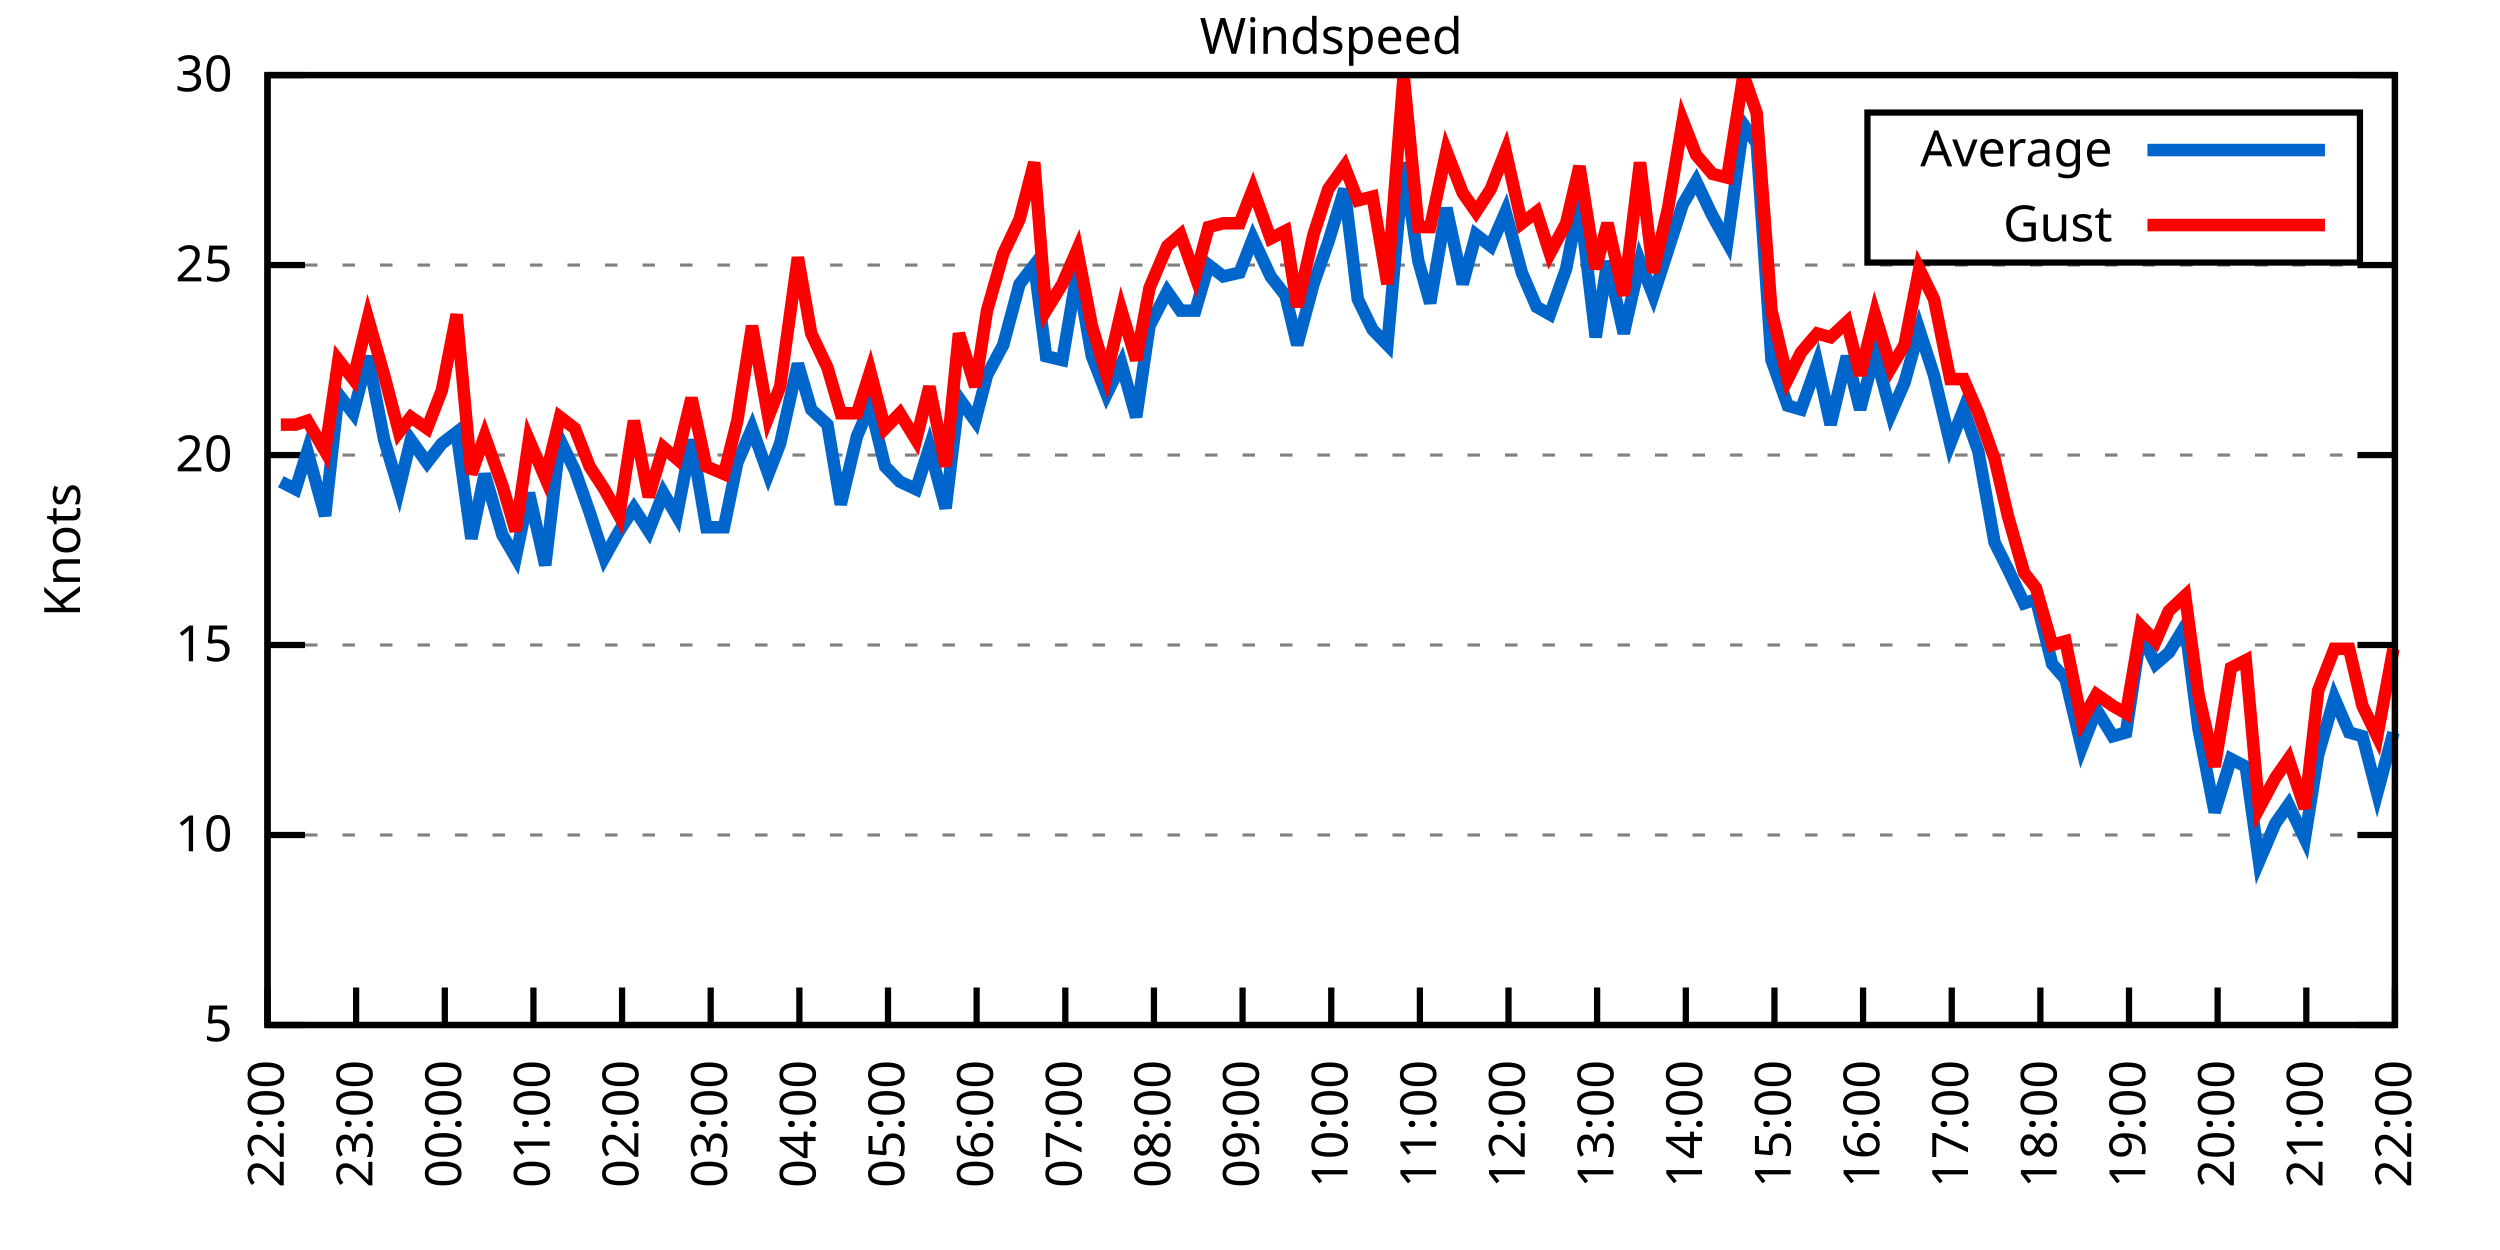
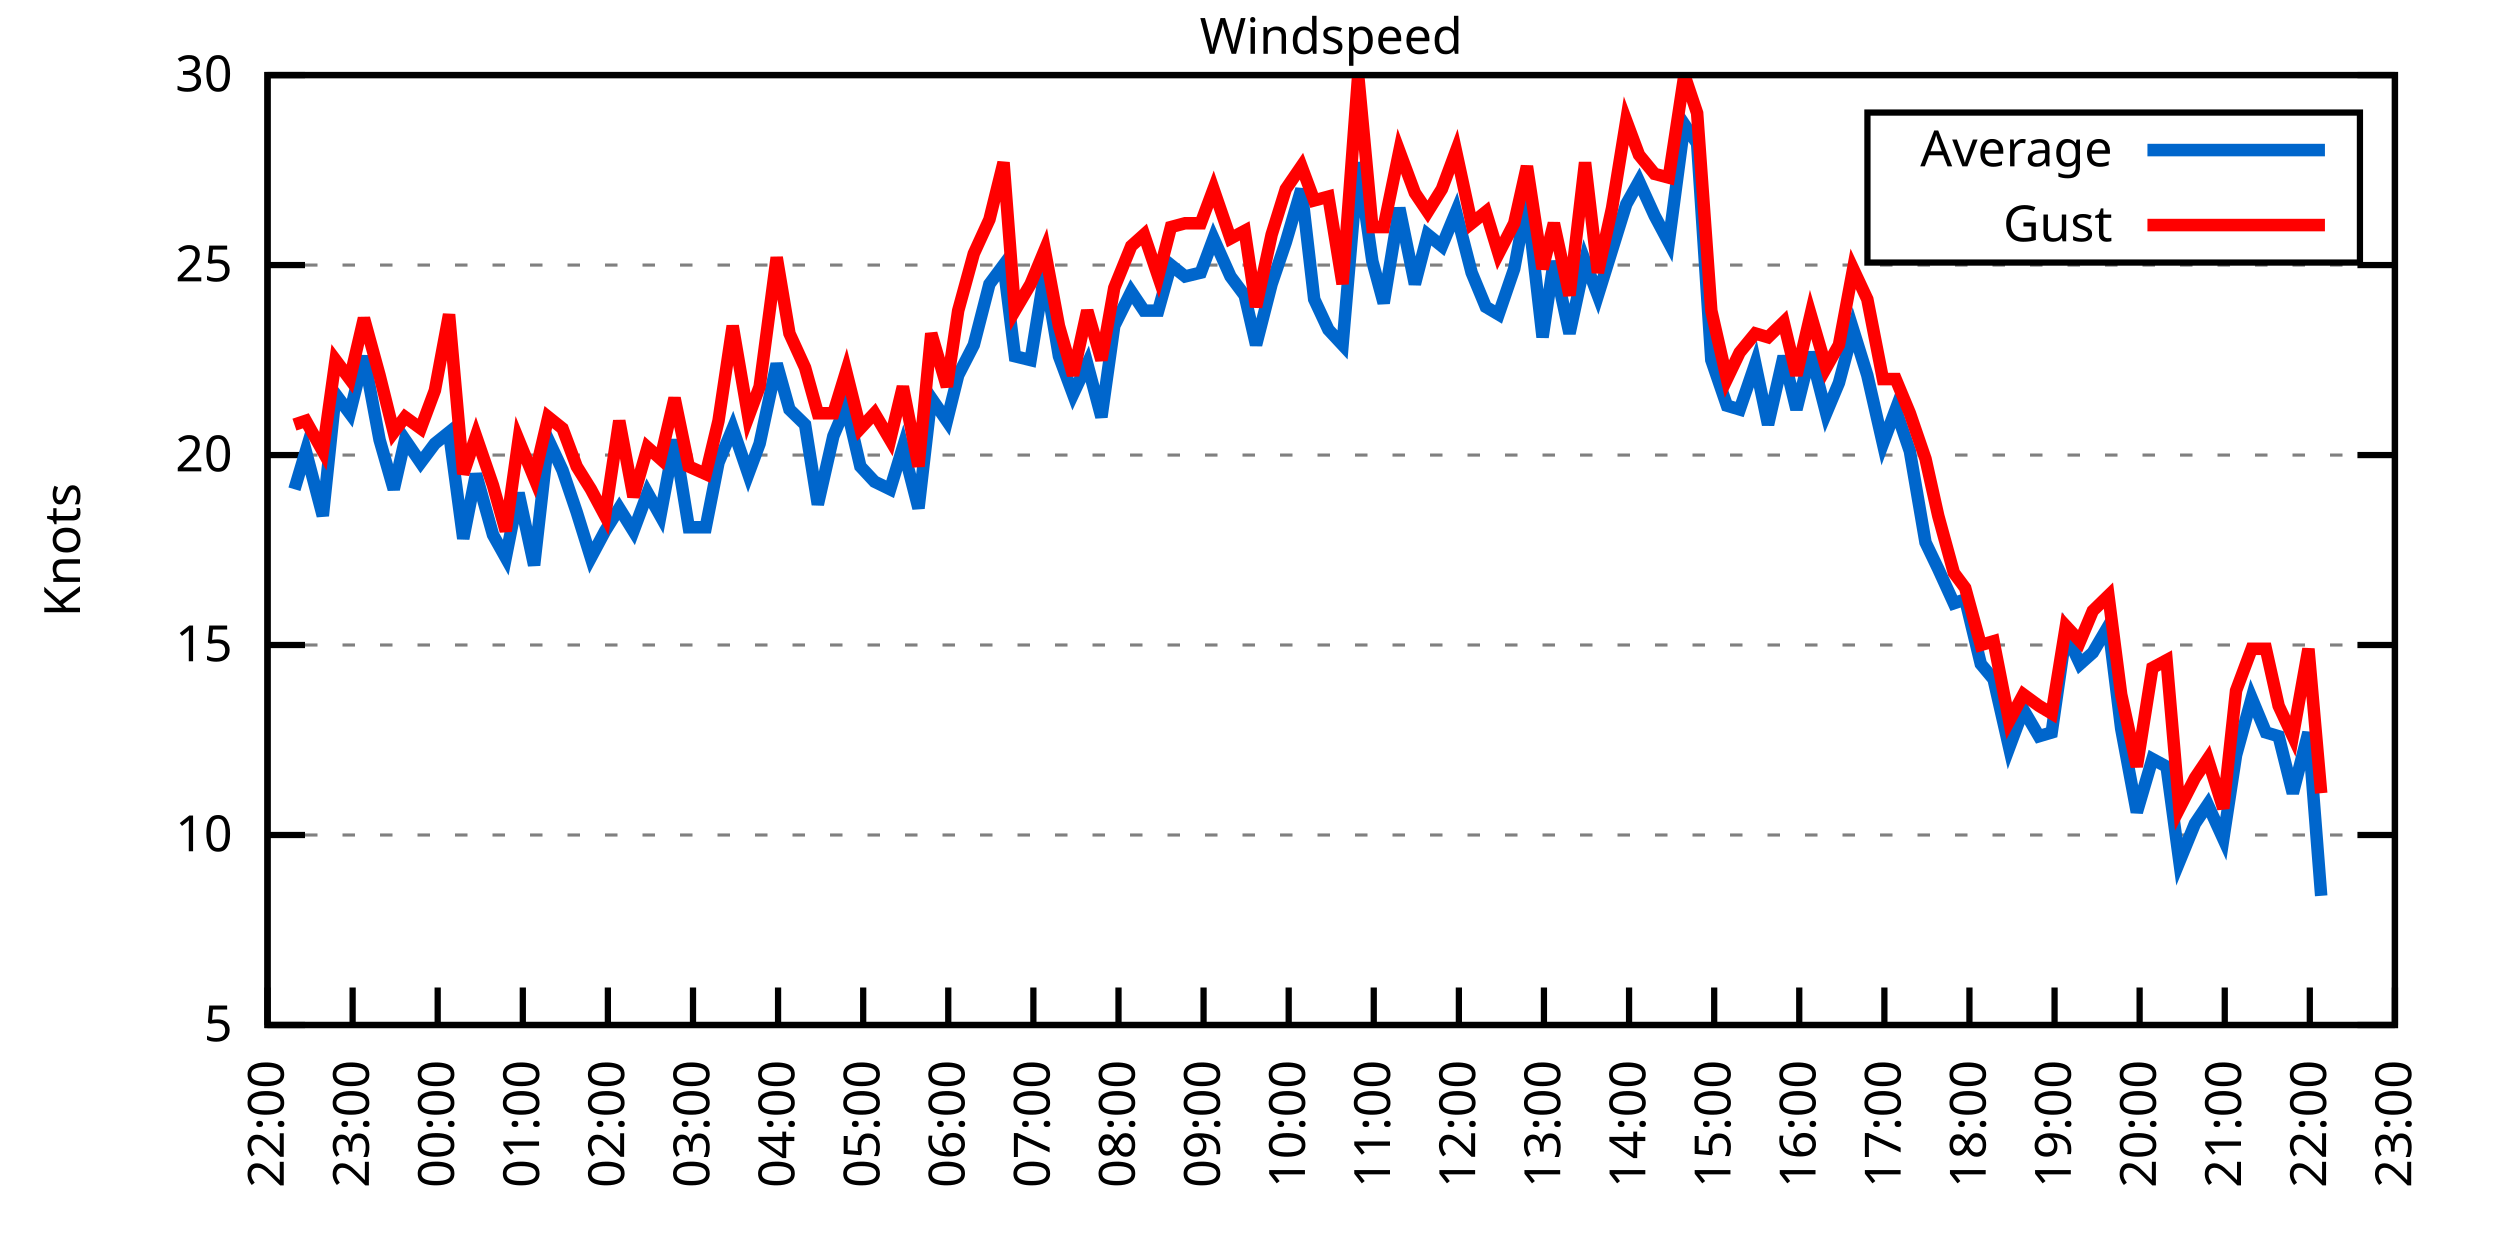
<svg xmlns="http://www.w3.org/2000/svg" xmlns:xlink="http://www.w3.org/1999/xlink" width="400" height="200" viewBox="0 0 400 200">
  <g id="gnuplot_canvas">
    <rect x="0" y="0" width="400" height="200" fill="none" />
    <defs>
      <circle id="gpDot" r="0.5" stroke-width="0.5" stroke="currentColor" />
      <path id="gpPt0" stroke-width="0.333" stroke="currentColor" d="M-1,0 h2 M0,-1 v2" />
      <path id="gpPt1" stroke-width="0.333" stroke="currentColor" d="M-1,-1 L1,1 M1,-1 L-1,1" />
      <path id="gpPt2" stroke-width="0.333" stroke="currentColor" d="M-1,0 L1,0 M0,-1 L0,1 M-1,-1 L1,1 M-1,1 L1,-1" />
      <rect id="gpPt3" stroke-width="0.333" stroke="currentColor" x="-1" y="-1" width="2" height="2" />
      <rect id="gpPt4" stroke-width="0.333" stroke="currentColor" fill="currentColor" x="-1" y="-1" width="2" height="2" />
      <circle id="gpPt5" stroke-width="0.333" stroke="currentColor" cx="0" cy="0" r="1" />
      <use xlink:href="#gpPt5" id="gpPt6" fill="currentColor" stroke="none" />
      <path id="gpPt7" stroke-width="0.333" stroke="currentColor" d="M0,-1.33 L-1.33,0.67 L1.33,0.67 z" />
      <use xlink:href="#gpPt7" id="gpPt8" fill="currentColor" stroke="none" />
      <use xlink:href="#gpPt7" id="gpPt9" stroke="currentColor" transform="rotate(180)" />
      <use xlink:href="#gpPt9" id="gpPt10" fill="currentColor" stroke="none" />
      <use xlink:href="#gpPt3" id="gpPt11" stroke="currentColor" transform="rotate(45)" />
      <use xlink:href="#gpPt11" id="gpPt12" fill="currentColor" stroke="none" />
      <path id="gpPt13" stroke-width="0.333" stroke="currentColor" d="M0,1.330 L1.265,0.411 L0.782,-1.067 L-0.782,-1.076 L-1.265,0.411 z" />
      <use xlink:href="#gpPt13" id="gpPt14" fill="currentColor" stroke="none" />
      <filter id="textbox" filterUnits="objectBoundingBox" x="0" y="0" height="1" width="1">
        <feFlood flood-color="white" flood-opacity="1" result="bgnd" />
        <feComposite in="SourceGraphic" in2="bgnd" operator="atop" />
      </filter>
      <filter id="greybox" filterUnits="objectBoundingBox" x="0" y="0" height="1" width="1">
        <feFlood flood-color="lightgrey" flood-opacity="1" result="grey" />
        <feComposite in="SourceGraphic" in2="grey" operator="atop" />
      </filter>
    </defs>
    <g fill="none" color="white" stroke="currentColor" stroke-width="1.00" stroke-linecap="butt" stroke-linejoin="miter">
</g>
    <g fill="none" color="black" stroke="currentColor" stroke-width="1.00" stroke-linecap="butt" stroke-linejoin="miter">
      <g stroke="none" shape-rendering="crispEdges">
        <polygon fill="rgb(255, 255, 255)" points="42.80,164.00 383.18,164.00 383.18,12.02 42.80,12.02 " />
      </g>
    </g>
    <g fill="none" color="black" stroke="currentColor" stroke-width="1.00" stroke-linecap="butt" stroke-linejoin="miter">
</g>
    <g fill="none" color="black" stroke="black" stroke-width="0.50" stroke-linecap="butt" stroke-linejoin="miter">
</g>
    <g fill="none" color="gray" stroke="currentColor" stroke-width="0.50" stroke-linecap="butt" stroke-linejoin="miter">
      <path stroke="gray" stroke-dasharray="2,4" class="gridline" d="M42.80,164.00 L383.19,164.00  " />
    </g>
    <g fill="none" color="gray" stroke="gray" stroke-width="1.00" stroke-linecap="butt" stroke-linejoin="miter">
</g>
    <g fill="none" color="black" stroke="currentColor" stroke-width="1.00" stroke-linecap="butt" stroke-linejoin="miter">
      <path stroke="black" d="M42.80,164.00 L48.80,164.00 M383.19,164.00 L377.19,164.00  " />
      <g transform="translate(37.20,166.60)" stroke="none" fill="black" font-family="Sans" font-size="8.00" text-anchor="end">
        <text>
          <tspan font-family="Sans"> 5</tspan>
        </text>
      </g>
    </g>
    <g fill="none" color="black" stroke="currentColor" stroke-width="1.00" stroke-linecap="butt" stroke-linejoin="miter">
</g>
    <g fill="none" color="black" stroke="black" stroke-width="0.50" stroke-linecap="butt" stroke-linejoin="miter">
</g>
    <g fill="none" color="gray" stroke="currentColor" stroke-width="0.50" stroke-linecap="butt" stroke-linejoin="miter">
      <path stroke="gray" stroke-dasharray="2,4" class="gridline" d="M42.80,133.60 L383.19,133.60  " />
    </g>
    <g fill="none" color="gray" stroke="gray" stroke-width="1.00" stroke-linecap="butt" stroke-linejoin="miter">
</g>
    <g fill="none" color="black" stroke="currentColor" stroke-width="1.00" stroke-linecap="butt" stroke-linejoin="miter">
      <path stroke="black" d="M42.80,133.60 L48.80,133.60 M383.19,133.60 L377.19,133.60  " />
      <g transform="translate(37.20,136.20)" stroke="none" fill="black" font-family="Sans" font-size="8.00" text-anchor="end">
        <text>
          <tspan font-family="Sans"> 10</tspan>
        </text>
      </g>
    </g>
    <g fill="none" color="black" stroke="currentColor" stroke-width="1.00" stroke-linecap="butt" stroke-linejoin="miter">
</g>
    <g fill="none" color="black" stroke="black" stroke-width="0.50" stroke-linecap="butt" stroke-linejoin="miter">
</g>
    <g fill="none" color="gray" stroke="currentColor" stroke-width="0.50" stroke-linecap="butt" stroke-linejoin="miter">
      <path stroke="gray" stroke-dasharray="2,4" class="gridline" d="M42.80,103.20 L383.19,103.20  " />
    </g>
    <g fill="none" color="gray" stroke="gray" stroke-width="1.00" stroke-linecap="butt" stroke-linejoin="miter">
</g>
    <g fill="none" color="black" stroke="currentColor" stroke-width="1.00" stroke-linecap="butt" stroke-linejoin="miter">
      <path stroke="black" d="M42.80,103.20 L48.80,103.20 M383.19,103.20 L377.19,103.20  " />
      <g transform="translate(37.20,105.80)" stroke="none" fill="black" font-family="Sans" font-size="8.00" text-anchor="end">
        <text>
          <tspan font-family="Sans"> 15</tspan>
        </text>
      </g>
    </g>
    <g fill="none" color="black" stroke="currentColor" stroke-width="1.00" stroke-linecap="butt" stroke-linejoin="miter">
</g>
    <g fill="none" color="black" stroke="black" stroke-width="0.50" stroke-linecap="butt" stroke-linejoin="miter">
</g>
    <g fill="none" color="gray" stroke="currentColor" stroke-width="0.50" stroke-linecap="butt" stroke-linejoin="miter">
      <path stroke="gray" stroke-dasharray="2,4" class="gridline" d="M42.80,72.81 L383.19,72.81  " />
    </g>
    <g fill="none" color="gray" stroke="gray" stroke-width="1.00" stroke-linecap="butt" stroke-linejoin="miter">
</g>
    <g fill="none" color="black" stroke="currentColor" stroke-width="1.00" stroke-linecap="butt" stroke-linejoin="miter">
      <path stroke="black" d="M42.80,72.81 L48.80,72.81 M383.19,72.81 L377.19,72.81  " />
      <g transform="translate(37.20,75.41)" stroke="none" fill="black" font-family="Sans" font-size="8.00" text-anchor="end">
        <text>
          <tspan font-family="Sans"> 20</tspan>
        </text>
      </g>
    </g>
    <g fill="none" color="black" stroke="currentColor" stroke-width="1.00" stroke-linecap="butt" stroke-linejoin="miter">
</g>
    <g fill="none" color="black" stroke="black" stroke-width="0.50" stroke-linecap="butt" stroke-linejoin="miter">
</g>
    <g fill="none" color="gray" stroke="currentColor" stroke-width="0.50" stroke-linecap="butt" stroke-linejoin="miter">
      <path stroke="gray" stroke-dasharray="2,4" class="gridline" d="M42.80,42.41 L383.19,42.41  " />
    </g>
    <g fill="none" color="gray" stroke="gray" stroke-width="1.00" stroke-linecap="butt" stroke-linejoin="miter">
</g>
    <g fill="none" color="black" stroke="currentColor" stroke-width="1.00" stroke-linecap="butt" stroke-linejoin="miter">
      <path stroke="black" d="M42.80,42.41 L48.80,42.41 M383.19,42.41 L377.19,42.41  " />
      <g transform="translate(37.20,45.01)" stroke="none" fill="black" font-family="Sans" font-size="8.00" text-anchor="end">
        <text>
          <tspan font-family="Sans"> 25</tspan>
        </text>
      </g>
    </g>
    <g fill="none" color="black" stroke="currentColor" stroke-width="1.00" stroke-linecap="butt" stroke-linejoin="miter">
</g>
    <g fill="none" color="black" stroke="black" stroke-width="0.50" stroke-linecap="butt" stroke-linejoin="miter">
</g>
    <g fill="none" color="gray" stroke="currentColor" stroke-width="0.50" stroke-linecap="butt" stroke-linejoin="miter">
      <path stroke="gray" stroke-dasharray="2,4" class="gridline" d="M42.80,12.01 L383.19,12.01  " />
    </g>
    <g fill="none" color="gray" stroke="gray" stroke-width="1.00" stroke-linecap="butt" stroke-linejoin="miter">
</g>
    <g fill="none" color="black" stroke="currentColor" stroke-width="1.00" stroke-linecap="butt" stroke-linejoin="miter">
      <path stroke="black" d="M42.80,12.01 L48.80,12.01 M383.19,12.01 L377.19,12.01  " />
      <g transform="translate(37.20,14.61)" stroke="none" fill="black" font-family="Sans" font-size="8.00" text-anchor="end">
        <text>
          <tspan font-family="Sans"> 30</tspan>
        </text>
      </g>
    </g>
    <g fill="none" color="black" stroke="currentColor" stroke-width="1.00" stroke-linecap="butt" stroke-linejoin="miter">
      <path stroke="black" d="M42.80,164.00 L42.80,158.00  " />
      <g transform="translate(45.40,169.60) rotate(270.00)" stroke="none" fill="black" font-family="Sans" font-size="8.00" text-anchor="end">
        <text>
          <tspan font-family="Sans">22:00</tspan>
        </text>
      </g>
    </g>
    <g fill="none" color="black" stroke="currentColor" stroke-width="1.00" stroke-linecap="butt" stroke-linejoin="miter">
-       <path stroke="black" d="M56.98,164.00 L56.98,158.00  " />
-       <g transform="translate(59.58,169.60) rotate(270.00)" stroke="none" fill="black" font-family="Sans" font-size="8.00" text-anchor="end">
+       <path stroke="black" d="M56.42,164.00 L56.42,158.00  " />
+       <g transform="translate(59.02,169.60) rotate(270.00)" stroke="none" fill="black" font-family="Sans" font-size="8.00" text-anchor="end">
        <text>
          <tspan font-family="Sans">23:00</tspan>
        </text>
      </g>
    </g>
    <g fill="none" color="black" stroke="currentColor" stroke-width="1.00" stroke-linecap="butt" stroke-linejoin="miter">
-       <path stroke="black" d="M71.17,164.00 L71.17,158.00  " />
-       <g transform="translate(73.77,169.60) rotate(270.00)" stroke="none" fill="black" font-family="Sans" font-size="8.00" text-anchor="end">
+       <path stroke="black" d="M70.03,164.00 L70.03,158.00  " />
+       <g transform="translate(72.63,169.60) rotate(270.00)" stroke="none" fill="black" font-family="Sans" font-size="8.00" text-anchor="end">
        <text>
          <tspan font-family="Sans">00:00</tspan>
        </text>
      </g>
    </g>
    <g fill="none" color="black" stroke="currentColor" stroke-width="1.00" stroke-linecap="butt" stroke-linejoin="miter">
-       <path stroke="black" d="M85.35,164.00 L85.35,158.00  " />
-       <g transform="translate(87.95,169.60) rotate(270.00)" stroke="none" fill="black" font-family="Sans" font-size="8.00" text-anchor="end">
+       <path stroke="black" d="M83.65,164.00 L83.65,158.00  " />
+       <g transform="translate(86.25,169.60) rotate(270.00)" stroke="none" fill="black" font-family="Sans" font-size="8.00" text-anchor="end">
        <text>
          <tspan font-family="Sans">01:00</tspan>
        </text>
      </g>
    </g>
    <g fill="none" color="black" stroke="currentColor" stroke-width="1.00" stroke-linecap="butt" stroke-linejoin="miter">
-       <path stroke="black" d="M99.53,164.00 L99.53,158.00  " />
-       <g transform="translate(102.13,169.60) rotate(270.00)" stroke="none" fill="black" font-family="Sans" font-size="8.00" text-anchor="end">
+       <path stroke="black" d="M97.26,164.00 L97.26,158.00  " />
+       <g transform="translate(99.86,169.60) rotate(270.00)" stroke="none" fill="black" font-family="Sans" font-size="8.00" text-anchor="end">
        <text>
          <tspan font-family="Sans">02:00</tspan>
        </text>
      </g>
    </g>
    <g fill="none" color="black" stroke="currentColor" stroke-width="1.00" stroke-linecap="butt" stroke-linejoin="miter">
-       <path stroke="black" d="M113.71,164.00 L113.71,158.00  " />
-       <g transform="translate(116.31,169.60) rotate(270.00)" stroke="none" fill="black" font-family="Sans" font-size="8.00" text-anchor="end">
+       <path stroke="black" d="M110.88,164.00 L110.88,158.00  " />
+       <g transform="translate(113.48,169.60) rotate(270.00)" stroke="none" fill="black" font-family="Sans" font-size="8.00" text-anchor="end">
        <text>
          <tspan font-family="Sans">03:00</tspan>
        </text>
      </g>
    </g>
    <g fill="none" color="black" stroke="currentColor" stroke-width="1.00" stroke-linecap="butt" stroke-linejoin="miter">
-       <path stroke="black" d="M127.90,164.00 L127.90,158.00  " />
-       <g transform="translate(130.50,169.60) rotate(270.00)" stroke="none" fill="black" font-family="Sans" font-size="8.00" text-anchor="end">
+       <path stroke="black" d="M124.49,164.00 L124.49,158.00  " />
+       <g transform="translate(127.09,169.60) rotate(270.00)" stroke="none" fill="black" font-family="Sans" font-size="8.00" text-anchor="end">
        <text>
          <tspan font-family="Sans">04:00</tspan>
        </text>
      </g>
    </g>
    <g fill="none" color="black" stroke="currentColor" stroke-width="1.00" stroke-linecap="butt" stroke-linejoin="miter">
-       <path stroke="black" d="M142.08,164.00 L142.08,158.00  " />
-       <g transform="translate(144.68,169.60) rotate(270.00)" stroke="none" fill="black" font-family="Sans" font-size="8.00" text-anchor="end">
+       <path stroke="black" d="M138.11,164.00 L138.11,158.00  " />
+       <g transform="translate(140.71,169.60) rotate(270.00)" stroke="none" fill="black" font-family="Sans" font-size="8.00" text-anchor="end">
        <text>
          <tspan font-family="Sans">05:00</tspan>
        </text>
      </g>
    </g>
    <g fill="none" color="black" stroke="currentColor" stroke-width="1.00" stroke-linecap="butt" stroke-linejoin="miter">
-       <path stroke="black" d="M156.26,164.00 L156.26,158.00  " />
-       <g transform="translate(158.86,169.60) rotate(270.00)" stroke="none" fill="black" font-family="Sans" font-size="8.00" text-anchor="end">
+       <path stroke="black" d="M151.72,164.00 L151.72,158.00  " />
+       <g transform="translate(154.32,169.60) rotate(270.00)" stroke="none" fill="black" font-family="Sans" font-size="8.00" text-anchor="end">
        <text>
          <tspan font-family="Sans">06:00</tspan>
        </text>
      </g>
    </g>
    <g fill="none" color="black" stroke="currentColor" stroke-width="1.00" stroke-linecap="butt" stroke-linejoin="miter">
-       <path stroke="black" d="M170.45,164.00 L170.45,158.00  " />
-       <g transform="translate(173.05,169.60) rotate(270.00)" stroke="none" fill="black" font-family="Sans" font-size="8.00" text-anchor="end">
+       <path stroke="black" d="M165.34,164.00 L165.34,158.00  " />
+       <g transform="translate(167.94,169.60) rotate(270.00)" stroke="none" fill="black" font-family="Sans" font-size="8.00" text-anchor="end">
        <text>
          <tspan font-family="Sans">07:00</tspan>
        </text>
      </g>
    </g>
    <g fill="none" color="black" stroke="currentColor" stroke-width="1.00" stroke-linecap="butt" stroke-linejoin="miter">
-       <path stroke="black" d="M184.63,164.00 L184.63,158.00  " />
-       <g transform="translate(187.23,169.60) rotate(270.00)" stroke="none" fill="black" font-family="Sans" font-size="8.00" text-anchor="end">
+       <path stroke="black" d="M178.96,164.00 L178.96,158.00  " />
+       <g transform="translate(181.56,169.60) rotate(270.00)" stroke="none" fill="black" font-family="Sans" font-size="8.00" text-anchor="end">
        <text>
          <tspan font-family="Sans">08:00</tspan>
        </text>
      </g>
    </g>
    <g fill="none" color="black" stroke="currentColor" stroke-width="1.00" stroke-linecap="butt" stroke-linejoin="miter">
-       <path stroke="black" d="M198.81,164.00 L198.81,158.00  " />
-       <g transform="translate(201.41,169.60) rotate(270.00)" stroke="none" fill="black" font-family="Sans" font-size="8.00" text-anchor="end">
+       <path stroke="black" d="M192.57,164.00 L192.57,158.00  " />
+       <g transform="translate(195.17,169.60) rotate(270.00)" stroke="none" fill="black" font-family="Sans" font-size="8.00" text-anchor="end">
        <text>
          <tspan font-family="Sans">09:00</tspan>
        </text>
      </g>
    </g>
    <g fill="none" color="black" stroke="currentColor" stroke-width="1.00" stroke-linecap="butt" stroke-linejoin="miter">
-       <path stroke="black" d="M213.00,164.00 L213.00,158.00  " />
-       <g transform="translate(215.60,169.60) rotate(270.00)" stroke="none" fill="black" font-family="Sans" font-size="8.00" text-anchor="end">
+       <path stroke="black" d="M206.19,164.00 L206.19,158.00  " />
+       <g transform="translate(208.79,169.60) rotate(270.00)" stroke="none" fill="black" font-family="Sans" font-size="8.00" text-anchor="end">
        <text>
          <tspan font-family="Sans">10:00</tspan>
        </text>
      </g>
    </g>
    <g fill="none" color="black" stroke="currentColor" stroke-width="1.00" stroke-linecap="butt" stroke-linejoin="miter">
-       <path stroke="black" d="M227.18,164.00 L227.18,158.00  " />
-       <g transform="translate(229.78,169.60) rotate(270.00)" stroke="none" fill="black" font-family="Sans" font-size="8.00" text-anchor="end">
+       <path stroke="black" d="M219.80,164.00 L219.80,158.00  " />
+       <g transform="translate(222.40,169.60) rotate(270.00)" stroke="none" fill="black" font-family="Sans" font-size="8.00" text-anchor="end">
        <text>
          <tspan font-family="Sans">11:00</tspan>
        </text>
      </g>
    </g>
    <g fill="none" color="black" stroke="currentColor" stroke-width="1.00" stroke-linecap="butt" stroke-linejoin="miter">
-       <path stroke="black" d="M241.36,164.00 L241.36,158.00  " />
-       <g transform="translate(243.96,169.60) rotate(270.00)" stroke="none" fill="black" font-family="Sans" font-size="8.00" text-anchor="end">
+       <path stroke="black" d="M233.42,164.00 L233.42,158.00  " />
+       <g transform="translate(236.02,169.60) rotate(270.00)" stroke="none" fill="black" font-family="Sans" font-size="8.00" text-anchor="end">
        <text>
          <tspan font-family="Sans">12:00</tspan>
        </text>
      </g>
    </g>
    <g fill="none" color="black" stroke="currentColor" stroke-width="1.00" stroke-linecap="butt" stroke-linejoin="miter">
-       <path stroke="black" d="M255.54,164.00 L255.54,158.00  " />
-       <g transform="translate(258.14,169.60) rotate(270.00)" stroke="none" fill="black" font-family="Sans" font-size="8.00" text-anchor="end">
+       <path stroke="black" d="M247.03,164.00 L247.03,158.00  " />
+       <g transform="translate(249.63,169.60) rotate(270.00)" stroke="none" fill="black" font-family="Sans" font-size="8.00" text-anchor="end">
        <text>
          <tspan font-family="Sans">13:00</tspan>
        </text>
      </g>
    </g>
    <g fill="none" color="black" stroke="currentColor" stroke-width="1.00" stroke-linecap="butt" stroke-linejoin="miter">
-       <path stroke="black" d="M269.73,164.00 L269.73,158.00  " />
-       <g transform="translate(272.33,169.60) rotate(270.00)" stroke="none" fill="black" font-family="Sans" font-size="8.00" text-anchor="end">
+       <path stroke="black" d="M260.65,164.00 L260.65,158.00  " />
+       <g transform="translate(263.25,169.60) rotate(270.00)" stroke="none" fill="black" font-family="Sans" font-size="8.00" text-anchor="end">
        <text>
          <tspan font-family="Sans">14:00</tspan>
        </text>
      </g>
    </g>
    <g fill="none" color="black" stroke="currentColor" stroke-width="1.00" stroke-linecap="butt" stroke-linejoin="miter">
-       <path stroke="black" d="M283.91,164.00 L283.91,158.00  " />
-       <g transform="translate(286.51,169.60) rotate(270.00)" stroke="none" fill="black" font-family="Sans" font-size="8.00" text-anchor="end">
+       <path stroke="black" d="M274.27,164.00 L274.27,158.00  " />
+       <g transform="translate(276.87,169.60) rotate(270.00)" stroke="none" fill="black" font-family="Sans" font-size="8.00" text-anchor="end">
        <text>
          <tspan font-family="Sans">15:00</tspan>
        </text>
      </g>
    </g>
    <g fill="none" color="black" stroke="currentColor" stroke-width="1.00" stroke-linecap="butt" stroke-linejoin="miter">
-       <path stroke="black" d="M298.09,164.00 L298.09,158.00  " />
-       <g transform="translate(300.69,169.60) rotate(270.00)" stroke="none" fill="black" font-family="Sans" font-size="8.00" text-anchor="end">
+       <path stroke="black" d="M287.88,164.00 L287.88,158.00  " />
+       <g transform="translate(290.48,169.60) rotate(270.00)" stroke="none" fill="black" font-family="Sans" font-size="8.00" text-anchor="end">
        <text>
          <tspan font-family="Sans">16:00</tspan>
        </text>
      </g>
    </g>
    <g fill="none" color="black" stroke="currentColor" stroke-width="1.00" stroke-linecap="butt" stroke-linejoin="miter">
-       <path stroke="black" d="M312.28,164.00 L312.28,158.00  " />
-       <g transform="translate(314.88,169.60) rotate(270.00)" stroke="none" fill="black" font-family="Sans" font-size="8.00" text-anchor="end">
+       <path stroke="black" d="M301.50,164.00 L301.50,158.00  " />
+       <g transform="translate(304.10,169.60) rotate(270.00)" stroke="none" fill="black" font-family="Sans" font-size="8.00" text-anchor="end">
        <text>
          <tspan font-family="Sans">17:00</tspan>
        </text>
      </g>
    </g>
    <g fill="none" color="black" stroke="currentColor" stroke-width="1.00" stroke-linecap="butt" stroke-linejoin="miter">
-       <path stroke="black" d="M326.46,164.00 L326.46,158.00  " />
-       <g transform="translate(329.06,169.60) rotate(270.00)" stroke="none" fill="black" font-family="Sans" font-size="8.00" text-anchor="end">
+       <path stroke="black" d="M315.11,164.00 L315.11,158.00  " />
+       <g transform="translate(317.71,169.60) rotate(270.00)" stroke="none" fill="black" font-family="Sans" font-size="8.00" text-anchor="end">
        <text>
          <tspan font-family="Sans">18:00</tspan>
        </text>
      </g>
    </g>
    <g fill="none" color="black" stroke="currentColor" stroke-width="1.00" stroke-linecap="butt" stroke-linejoin="miter">
-       <path stroke="black" d="M340.64,164.00 L340.64,158.00  " />
-       <g transform="translate(343.24,169.60) rotate(270.00)" stroke="none" fill="black" font-family="Sans" font-size="8.00" text-anchor="end">
+       <path stroke="black" d="M328.73,164.00 L328.73,158.00  " />
+       <g transform="translate(331.33,169.60) rotate(270.00)" stroke="none" fill="black" font-family="Sans" font-size="8.00" text-anchor="end">
        <text>
          <tspan font-family="Sans">19:00</tspan>
        </text>
      </g>
    </g>
    <g fill="none" color="black" stroke="currentColor" stroke-width="1.00" stroke-linecap="butt" stroke-linejoin="miter">
-       <path stroke="black" d="M354.82,164.00 L354.82,158.00  " />
-       <g transform="translate(357.42,169.60) rotate(270.00)" stroke="none" fill="black" font-family="Sans" font-size="8.00" text-anchor="end">
+       <path stroke="black" d="M342.34,164.00 L342.34,158.00  " />
+       <g transform="translate(344.94,169.60) rotate(270.00)" stroke="none" fill="black" font-family="Sans" font-size="8.00" text-anchor="end">
        <text>
          <tspan font-family="Sans">20:00</tspan>
        </text>
      </g>
    </g>
    <g fill="none" color="black" stroke="currentColor" stroke-width="1.00" stroke-linecap="butt" stroke-linejoin="miter">
-       <path stroke="black" d="M369.01,164.00 L369.01,158.00  " />
-       <g transform="translate(371.61,169.60) rotate(270.00)" stroke="none" fill="black" font-family="Sans" font-size="8.00" text-anchor="end">
+       <path stroke="black" d="M355.96,164.00 L355.96,158.00  " />
+       <g transform="translate(358.56,169.60) rotate(270.00)" stroke="none" fill="black" font-family="Sans" font-size="8.00" text-anchor="end">
        <text>
          <tspan font-family="Sans">21:00</tspan>
+         </text>
+       </g>
+     </g>
+     <g fill="none" color="black" stroke="currentColor" stroke-width="1.00" stroke-linecap="butt" stroke-linejoin="miter">
+       <path stroke="black" d="M369.57,164.00 L369.57,158.00  " />
+       <g transform="translate(372.17,169.60) rotate(270.00)" stroke="none" fill="black" font-family="Sans" font-size="8.00" text-anchor="end">
+         <text>
+           <tspan font-family="Sans">22:00</tspan>
        </text>
      </g>
    </g>
    <g fill="none" color="black" stroke="currentColor" stroke-width="1.00" stroke-linecap="butt" stroke-linejoin="miter">
      <path stroke="black" d="M383.19,164.00 L383.19,158.00  " />
      <g transform="translate(385.79,169.60) rotate(270.00)" stroke="none" fill="black" font-family="Sans" font-size="8.00" text-anchor="end">
        <text>
-           <tspan font-family="Sans">22:00</tspan>
+           <tspan font-family="Sans">23:00</tspan>
        </text>
      </g>
    </g>
    <g fill="none" color="black" stroke="currentColor" stroke-width="1.00" stroke-linecap="butt" stroke-linejoin="miter">
</g>
    <g fill="none" color="black" stroke="currentColor" stroke-width="1.00" stroke-linecap="butt" stroke-linejoin="miter">
      <path stroke="black" d="M42.80,12.01 L42.80,164.00 L383.19,164.00 L383.19,12.01 L42.80,12.01 Z  " />
    </g>
    <g fill="none" color="black" stroke="currentColor" stroke-width="1.00" stroke-linecap="butt" stroke-linejoin="miter">
</g>
    <g fill="none" color="black" stroke="currentColor" stroke-width="1.00" stroke-linecap="butt" stroke-linejoin="miter">
      <path stroke="black" d="M298.79,42.01 L298.79,18.01 L377.59,18.01 L377.59,42.01 L298.79,42.01 Z  " />
    </g>
    <g id="Windspeed_plot_1">
      <g fill="none" color="white" stroke="black" stroke-width="2.00" stroke-linecap="butt" stroke-linejoin="miter">
</g>
      <g fill="none" color="black" stroke="currentColor" stroke-width="2.00" stroke-linecap="butt" stroke-linejoin="miter">
        <g transform="translate(337.99,26.61)" stroke="none" fill="black" font-family="Sans" font-size="8.00" text-anchor="end">
          <text>
            <tspan font-family="Sans">Average</tspan>
          </text>
        </g>
      </g>
      <g fill="none" color="black" stroke="currentColor" stroke-width="2.00" stroke-linecap="butt" stroke-linejoin="miter">
-         <path stroke="rgb(  0, 102, 204)" d="M343.59,24.01 L371.99,24.01 M44.93,77.06 L47.29,78.28 L49.18,72.20 L52.02,82.53 L54.15,63.08 L56.51,66.12   L58.87,57.00 L61.47,70.37 L63.84,78.28 L65.73,70.37 L68.33,74.02 L70.69,70.98 L73.06,69.16 L75.42,86.18   L77.55,75.85 L80.38,85.57 L82.51,89.22 L84.64,78.89 L87.24,90.44 L89.60,70.37 L91.97,75.24 L94.33,81.93   L96.70,89.22 L99.06,84.97 L101.42,81.32 L103.79,84.97 L106.15,78.89 L108.28,82.53 L110.64,70.37 L113.01,84.36   L115.84,84.36 L117.97,74.02 L120.33,68.55 L122.93,75.85 L124.82,70.98 L127.66,58.21 L129.79,65.51 L132.39,67.94   L134.52,80.71 L137.12,69.77 L139.24,64.90 L141.61,74.63 L143.97,77.06 L146.57,78.28 L148.70,71.59 L151.30,81.32   L153.43,63.69 L156.03,67.33 L157.92,60.04 L160.52,55.18 L163.12,45.45 L165.48,42.41 L167.37,57.00 L169.97,57.61   L172.34,43.62 L174.70,57.00 L177.06,63.08 L179.43,58.21 L181.79,66.73 L183.92,52.14 L186.76,46.66 L188.88,49.70   L191.25,49.70 L193.38,42.41 L195.74,44.23 L198.34,43.62 L200.47,38.15 L203.30,44.23 L205.67,47.27 L207.56,55.18   L210.16,45.45 L212.52,38.76 L215.12,30.25 L217.25,47.88 L219.61,52.74 L221.98,55.18 L224.58,25.99 L226.94,41.80   L228.83,48.49 L231.43,33.29 L234.03,45.45 L236.16,37.54 L238.52,39.37 L240.89,33.90 L243.49,43.62 L245.85,49.10   L247.98,50.31 L250.58,43.02 L252.71,32.07 L255.31,53.96 L257.20,41.80 L259.80,53.35 L262.40,41.80 L264.53,47.27   L266.89,39.98 L269.25,32.68 L271.38,29.03 L273.98,34.50 L276.35,38.76 L278.95,19.91 L281.07,22.95 L283.44,57.61   L286.04,64.90 L288.16,65.51 L290.76,58.21 L292.89,67.94 L295.49,57.00 L297.62,65.51 L299.98,56.39 L302.58,66.12   L304.71,61.25 L307.08,52.74 L309.44,60.04 L312.04,70.98 L314.17,65.51 L316.53,72.20 L319.13,86.79 L321.26,91.04   L323.86,96.52 L325.75,95.91 L328.35,106.24 L330.48,108.68 L333.08,119.62 L335.44,113.54 L338.04,117.80 L340.17,117.19   L342.53,101.38 L344.90,106.24 L347.02,104.42 L349.62,100.16 L351.75,116.58 L354.35,129.95 L356.95,121.44 L359.32,122.66   L361.44,137.86 L364.04,131.78 L366.17,128.74 L368.77,134.21 L370.90,120.83 L373.50,111.72 L375.86,117.19 L377.99,117.80   L380.35,126.91 L382.95,117.19  " />
+         <path stroke="rgb(  0, 102, 204)" d="M343.59,24.01 L371.99,24.01 M47.11,78.28 L48.93,72.20 L51.65,82.53 L53.69,63.08 L55.96,66.12 L58.23,57.00   L60.73,70.37 L63.00,78.28 L64.81,70.37 L67.31,74.02 L69.58,70.98 L71.85,69.16 L74.12,86.18 L76.16,75.85   L78.88,85.57 L80.92,89.22 L82.97,78.89 L85.46,90.44 L87.73,70.37 L90.00,75.24 L92.27,81.93 L94.54,89.22   L96.81,84.97 L99.08,81.32 L101.35,84.97 L103.62,78.89 L105.66,82.53 L107.93,70.37 L110.20,84.36 L112.92,84.36   L114.96,74.02 L117.23,68.55 L119.73,75.85 L121.54,70.98 L124.27,58.21 L126.31,65.51 L128.81,67.94 L130.85,80.71   L133.34,69.77 L135.39,64.90 L137.66,74.63 L139.92,77.06 L142.42,78.28 L144.46,71.59 L146.96,81.32 L149.00,63.69   L151.50,67.33 L153.31,60.04 L155.81,55.18 L158.31,45.45 L160.57,42.41 L162.39,57.00 L164.89,57.61 L167.16,43.62   L169.43,57.00 L171.69,63.08 L173.96,58.21 L176.23,66.73 L178.28,52.14 L181.00,46.66 L183.04,49.70 L185.31,49.70   L187.35,42.41 L189.62,44.23 L192.12,43.62 L194.16,38.15 L196.88,44.23 L199.15,47.27 L200.97,55.18 L203.46,45.45   L205.73,38.76 L208.23,30.25 L210.27,47.88 L212.54,52.74 L214.81,55.18 L217.31,25.99 L219.58,41.80 L221.39,48.49   L223.89,33.29 L226.38,45.45 L228.43,37.54 L230.70,39.37 L232.96,33.90 L235.46,43.62 L237.73,49.10 L239.77,50.31   L242.27,43.02 L244.31,32.07 L246.81,53.96 L248.62,41.80 L251.12,53.35 L253.61,41.80 L255.66,47.27 L257.93,39.98   L260.20,32.68 L262.24,29.03 L264.73,34.50 L267.00,38.76 L269.50,19.91 L271.54,22.95 L273.81,57.61 L276.31,64.90   L278.35,65.51 L280.85,58.21 L282.89,67.94 L285.38,57.00 L287.43,65.51 L289.70,56.39 L292.19,66.12 L294.23,61.25   L296.50,52.74 L298.77,60.04 L301.27,70.98 L303.31,65.51 L305.58,72.20 L308.08,86.79 L310.12,91.04 L312.62,96.52   L314.43,95.91 L316.93,106.24 L318.97,108.68 L321.47,119.62 L323.74,113.54 L326.23,117.80 L328.27,117.19 L330.54,101.38   L332.81,106.24 L334.85,104.42 L337.35,100.16 L339.39,116.58 L341.89,129.95 L344.39,121.44 L346.65,122.66 L348.70,137.86   L351.19,131.78 L353.24,128.74 L355.73,134.21 L357.77,120.83 L360.27,111.72 L362.54,117.19 L364.58,117.80 L366.85,126.91   L369.35,117.19 L371.39,143.33  " />
      </g>
    </g>
    <g id="Windspeed_plot_2">
      <g fill="none" color="black" stroke="currentColor" stroke-width="2.00" stroke-linecap="butt" stroke-linejoin="miter">
        <g transform="translate(337.99,38.61)" stroke="none" fill="black" font-family="Sans" font-size="8.00" text-anchor="end">
          <text>
            <tspan font-family="Sans">Gust</tspan>
          </text>
        </g>
      </g>
      <g fill="none" color="black" stroke="currentColor" stroke-width="2.00" stroke-linecap="butt" stroke-linejoin="miter">
-         <path stroke="rgb(255,   0,   0)" d="M343.59,36.01 L371.99,36.01 M44.93,67.94 L47.29,67.94 L49.18,67.33 L52.02,72.20 L54.15,57.61 L56.51,60.65   L58.87,50.92 L61.47,60.04 L63.84,69.16 L65.73,66.73 L68.33,68.55 L70.69,62.47 L73.06,50.31 L75.42,75.85   L77.55,69.77 L80.38,77.67 L82.51,84.97 L84.64,70.37 L87.24,76.45 L89.60,66.73 L91.97,68.55 L94.33,74.63   L96.70,78.28 L99.06,82.53 L101.42,67.33 L103.79,79.49 L106.15,71.59 L108.28,73.41 L110.64,63.69 L113.01,74.63   L115.84,75.85 L117.97,67.33 L120.33,52.14 L122.93,66.73 L124.82,61.86 L127.66,41.19 L129.79,53.35 L132.39,58.82   L134.52,66.12 L137.12,66.12 L139.24,59.43 L141.61,68.55 L143.97,66.12 L146.57,70.37 L148.70,61.86 L151.30,74.63   L153.43,53.35 L156.03,61.86 L157.92,49.70 L160.52,40.58 L163.12,35.11 L165.48,25.99 L167.37,49.70 L169.97,45.45   L172.34,39.98 L174.70,52.14 L177.06,60.04 L179.43,49.70 L181.79,57.61 L183.92,46.06 L186.76,39.37 L188.88,37.54   L191.25,44.23 L193.38,36.33 L195.74,35.72 L198.34,35.72 L200.47,30.25 L203.30,38.15 L205.67,36.94 L207.56,49.10   L210.16,37.54 L212.52,30.25 L215.12,26.60 L217.25,32.07 L219.61,31.46 L221.98,45.45 L224.58,12.01 L226.94,36.33   L228.83,36.33 L231.43,24.17 L234.03,30.86 L236.16,33.90 L238.52,30.25 L240.89,24.17 L243.49,35.72 L245.85,33.90   L247.98,40.58 L250.58,35.72 L252.71,26.60 L255.31,43.02 L257.20,35.72 L259.80,47.27 L262.40,25.99 L264.53,43.62   L266.89,33.29 L269.25,19.31 L271.38,24.78 L273.98,27.82 L276.35,28.42 L278.95,12.01 L281.07,18.09 L283.44,49.70   L286.04,60.65 L288.16,56.39 L290.76,53.35 L292.89,53.96 L295.49,51.53 L297.62,60.04 L299.98,50.31 L302.58,58.82   L304.71,55.18 L307.08,43.02 L309.44,47.88 L312.04,60.65 L314.17,60.65 L316.53,66.12 L319.13,73.41 L321.26,82.53   L323.86,91.65 L325.75,94.08 L328.35,103.20 L330.48,102.60 L333.08,115.36 L335.44,111.11 L338.04,112.93 L340.17,114.15   L342.53,100.16 L344.90,102.60 L347.02,97.73 L349.62,95.30 L351.75,111.11 L354.35,122.66 L356.95,106.85 L359.32,105.64   L361.44,129.35 L364.04,124.48 L366.17,121.44 L368.77,129.35 L370.90,110.50 L373.50,103.81 L375.86,103.81 L377.99,112.93   L380.35,117.80 L382.95,103.81  " />
+         <path stroke="rgb(255,   0,   0)" d="M343.59,36.01 L371.99,36.01 M47.11,67.94 L48.93,67.33 L51.65,72.20 L53.69,57.61 L55.96,60.65 L58.23,50.92   L60.73,60.04 L63.00,69.16 L64.81,66.73 L67.31,68.55 L69.58,62.47 L71.85,50.31 L74.12,75.85 L76.16,69.77   L78.88,77.67 L80.92,84.97 L82.97,70.37 L85.46,76.45 L87.73,66.73 L90.00,68.55 L92.27,74.63 L94.54,78.28   L96.81,82.53 L99.08,67.33 L101.35,79.49 L103.62,71.59 L105.66,73.41 L107.93,63.69 L110.20,74.63 L112.92,75.85   L114.96,67.33 L117.23,52.14 L119.73,66.73 L121.54,61.86 L124.27,41.19 L126.31,53.35 L128.81,58.82 L130.85,66.12   L133.34,66.12 L135.39,59.43 L137.66,68.55 L139.92,66.12 L142.42,70.37 L144.46,61.86 L146.96,74.63 L149.00,53.35   L151.50,61.86 L153.31,49.70 L155.81,40.58 L158.31,35.11 L160.57,25.99 L162.39,49.70 L164.89,45.45 L167.16,39.98   L169.43,52.14 L171.69,60.04 L173.96,49.70 L176.23,57.61 L178.28,46.06 L181.00,39.37 L183.04,37.54 L185.31,44.23   L187.35,36.33 L189.62,35.72 L192.12,35.72 L194.16,30.25 L196.88,38.15 L199.15,36.94 L200.97,49.10 L203.46,37.54   L205.73,30.25 L208.23,26.60 L210.27,32.07 L212.54,31.46 L214.81,45.45 L217.31,12.01 L219.58,36.33 L221.39,36.33   L223.89,24.17 L226.38,30.86 L228.43,33.90 L230.70,30.25 L232.96,24.17 L235.46,35.72 L237.73,33.90 L239.77,40.58   L242.27,35.72 L244.31,26.60 L246.81,43.02 L248.62,35.72 L251.12,47.27 L253.61,25.99 L255.66,43.62 L257.93,33.29   L260.20,19.31 L262.24,24.78 L264.73,27.82 L267.00,28.42 L269.50,12.01 L271.54,18.09 L273.81,49.70 L276.31,60.65   L278.35,56.39 L280.85,53.35 L282.89,53.96 L285.38,51.53 L287.43,60.04 L289.70,50.31 L292.19,58.82 L294.23,55.18   L296.50,43.02 L298.77,47.88 L301.27,60.65 L303.31,60.65 L305.58,66.12 L308.08,73.41 L310.12,82.53 L312.62,91.65   L314.43,94.08 L316.93,103.20 L318.97,102.60 L321.47,115.36 L323.74,111.11 L326.23,112.93 L328.27,114.15 L330.54,100.16   L332.81,102.60 L334.85,97.73 L337.35,95.30 L339.39,111.11 L341.89,122.66 L344.39,106.85 L346.65,105.64 L348.70,129.35   L351.19,124.48 L353.24,121.44 L355.73,129.35 L357.77,110.50 L360.27,103.81 L362.54,103.81 L364.58,112.93 L366.85,117.80   L369.35,103.81 L371.39,126.91  " />
      </g>
    </g>
    <g fill="none" color="black" stroke="currentColor" stroke-width="2.00" stroke-linecap="butt" stroke-linejoin="miter">
</g>
    <g fill="none" color="black" stroke="black" stroke-width="1.00" stroke-linecap="butt" stroke-linejoin="miter">
</g>
    <g fill="none" color="black" stroke="currentColor" stroke-width="1.00" stroke-linecap="butt" stroke-linejoin="miter">
      <path stroke="black" d="M42.80,12.01 L42.80,164.00 L383.19,164.00 L383.19,12.01 L42.80,12.01 Z  " />
      <g transform="translate(12.80,88.01) rotate(270.00)" stroke="none" fill="black" font-family="Sans" font-size="8.00" text-anchor="middle">
        <text>
          <tspan font-family="Sans">Knots</tspan>
        </text>
      </g>
    </g>
    <g fill="none" color="black" stroke="currentColor" stroke-width="1.00" stroke-linecap="butt" stroke-linejoin="miter">
</g>
    <g fill="none" color="black" stroke="currentColor" stroke-width="1.00" stroke-linecap="butt" stroke-linejoin="miter">
      <g transform="translate(212.99,8.61)" stroke="none" fill="black" font-family="Sans" font-size="8.00" text-anchor="middle">
        <text>
          <tspan font-family="Sans">Windspeed</tspan>
        </text>
      </g>
    </g>
    <g fill="none" color="black" stroke="currentColor" stroke-width="1.00" stroke-linecap="butt" stroke-linejoin="miter">
</g>
  </g>
</svg>
